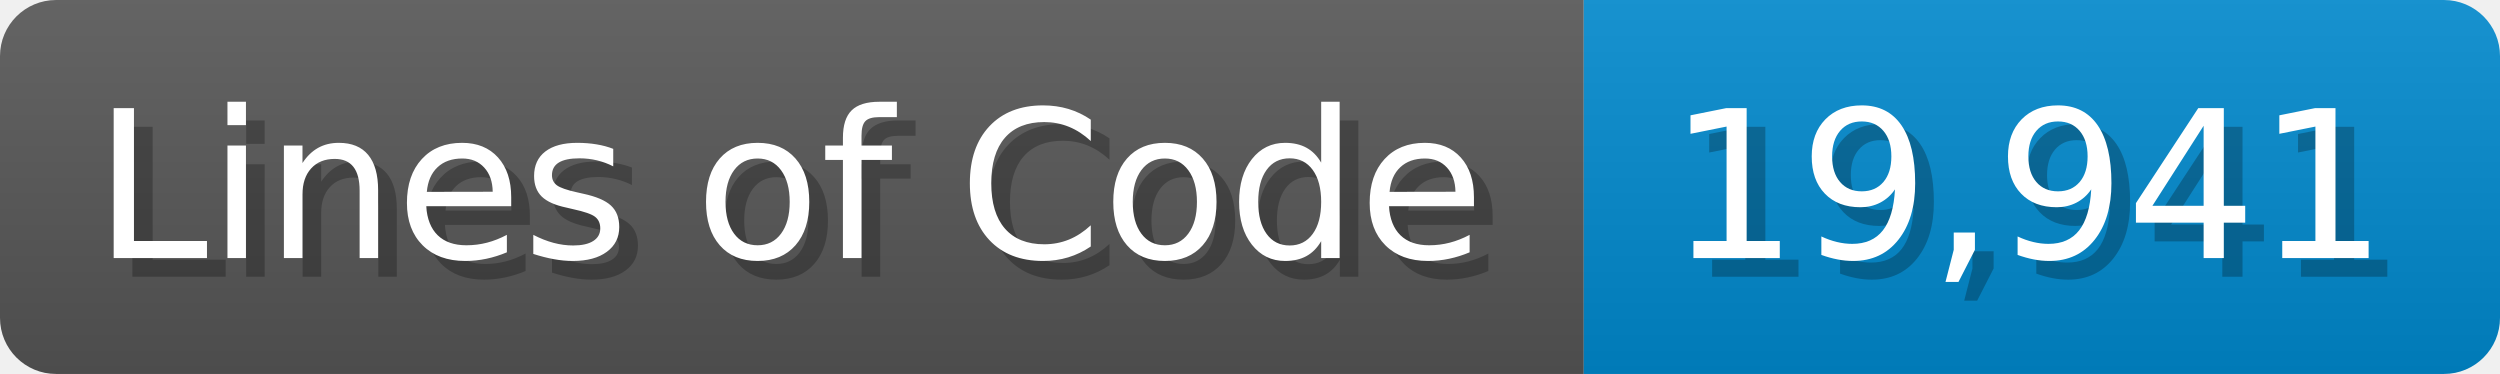
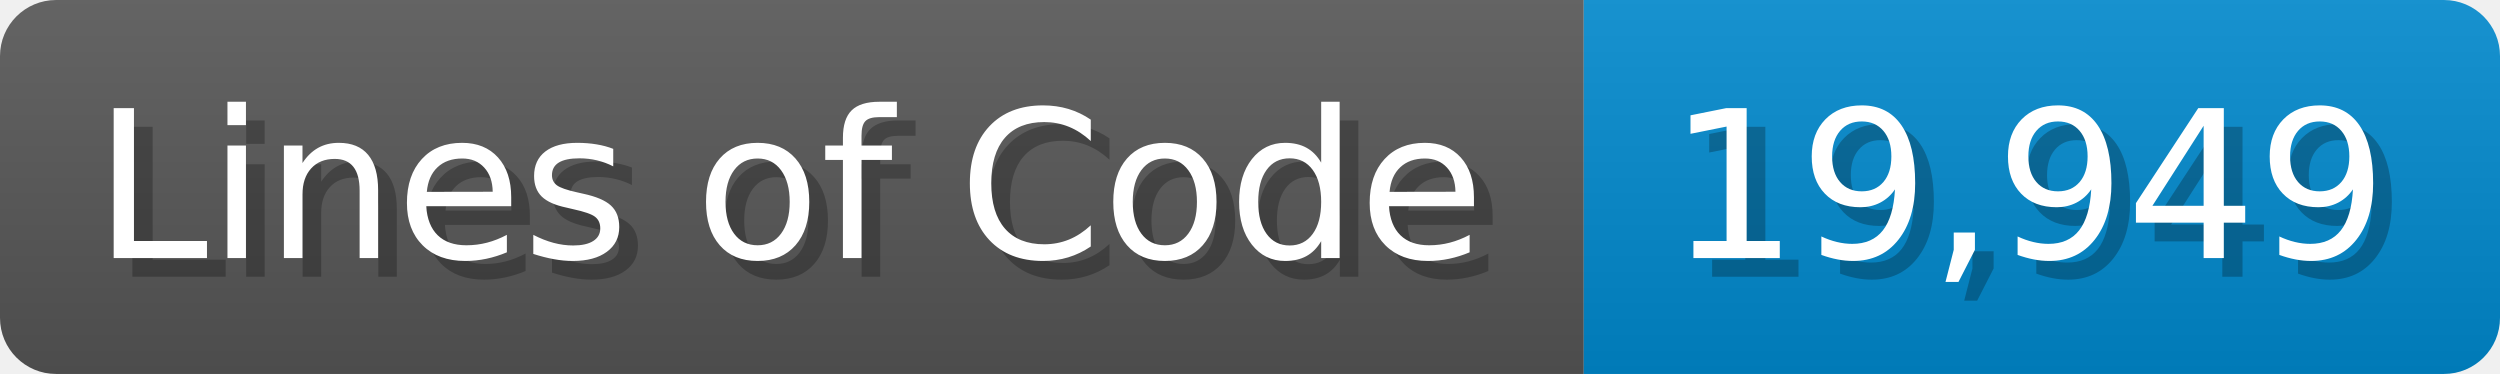
<svg xmlns="http://www.w3.org/2000/svg" width="133.7" height="20" viewBox="0 0 1337 200">
  <linearGradient id="a" x2="0" y2="100%">
    <stop offset="0" stop-opacity=".1" stop-color="#EEE" />
    <stop offset="1" stop-opacity=".1" />
  </linearGradient>
  <mask id="m">
    <rect width="1337" height="200" rx="30" fill="#FFF" />
  </mask>
  <g mask="url(#m)">
    <rect width="847" height="200" fill="#555" />
    <rect width="490" height="200" fill="#08C" x="847" />
    <rect width="1337" height="200" fill="url(#a)" />
  </g>
  <g fill="#fff" text-anchor="start" font-family="Verdana,DejaVu Sans,sans-serif" font-size="110">
    <text x="60" y="148" textLength="747" fill="#000" opacity="0.25">Lines of Code</text>
    <text x="50" y="138" textLength="747">Lines of Code</text>
-     <text x="902" y="148" textLength="390" fill="#000" opacity="0.25">19,941</text>
-     <text x="892" y="138" textLength="390">19,941</text>
+     <text x="902" y="148" textLength="390" fill="#000" opacity="0.25">19,949</text>
+     <text x="892" y="138" textLength="390">19,949</text>
  </g>
</svg>
